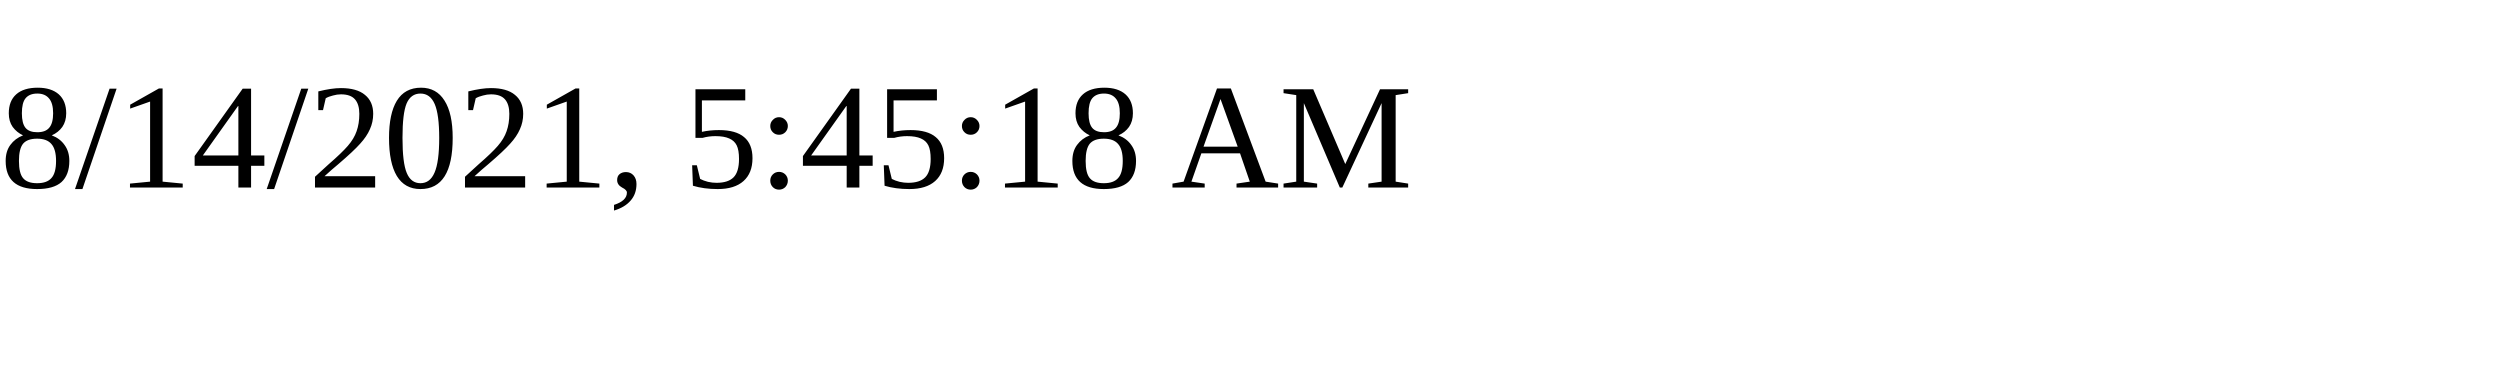
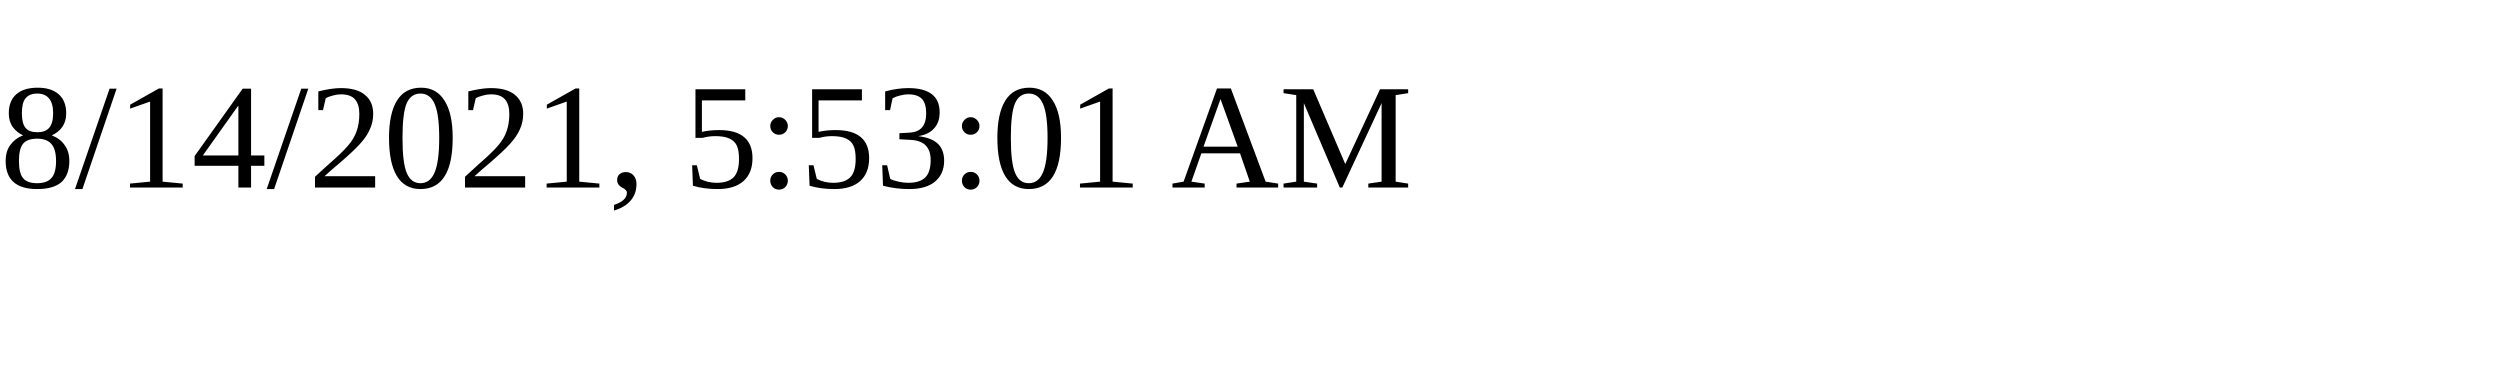
<svg xmlns="http://www.w3.org/2000/svg" height="30" width="200">
-   <text x="0" y="15">8/14/2021, 5:45:18 AM</text>
+   <text x="0" y="15">8/14/2021, 5:53:01 AM</text>
</svg>
